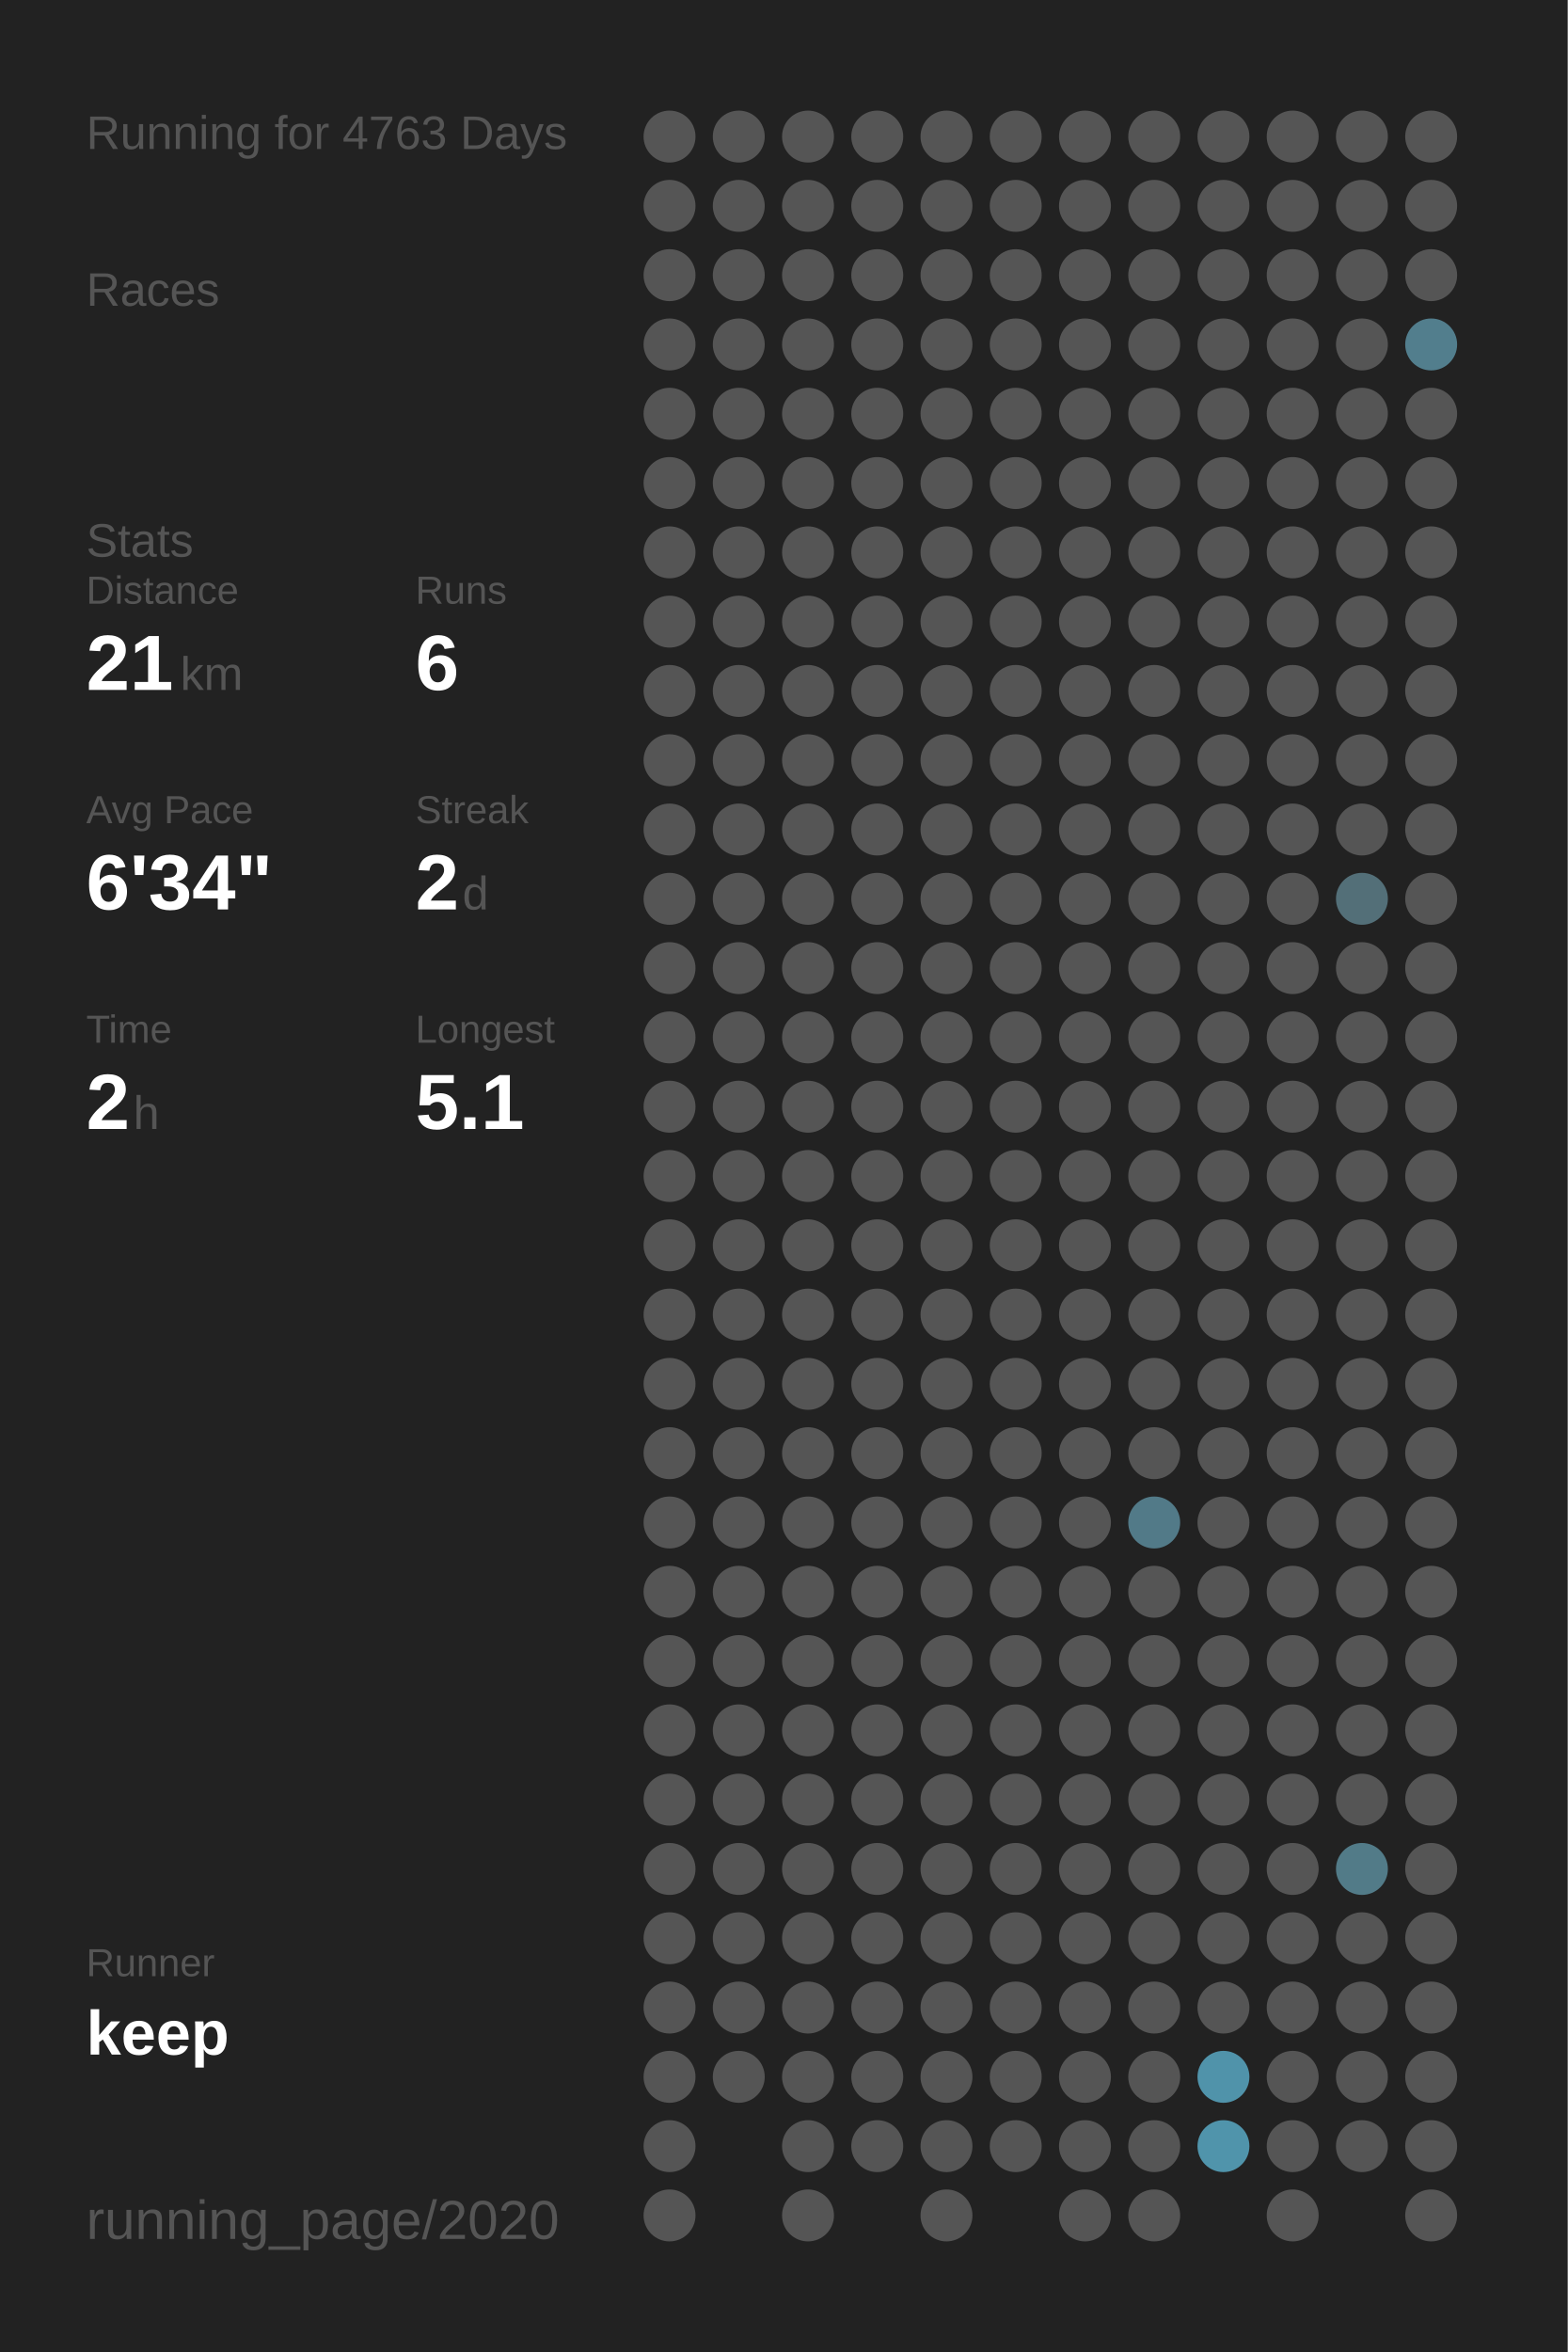
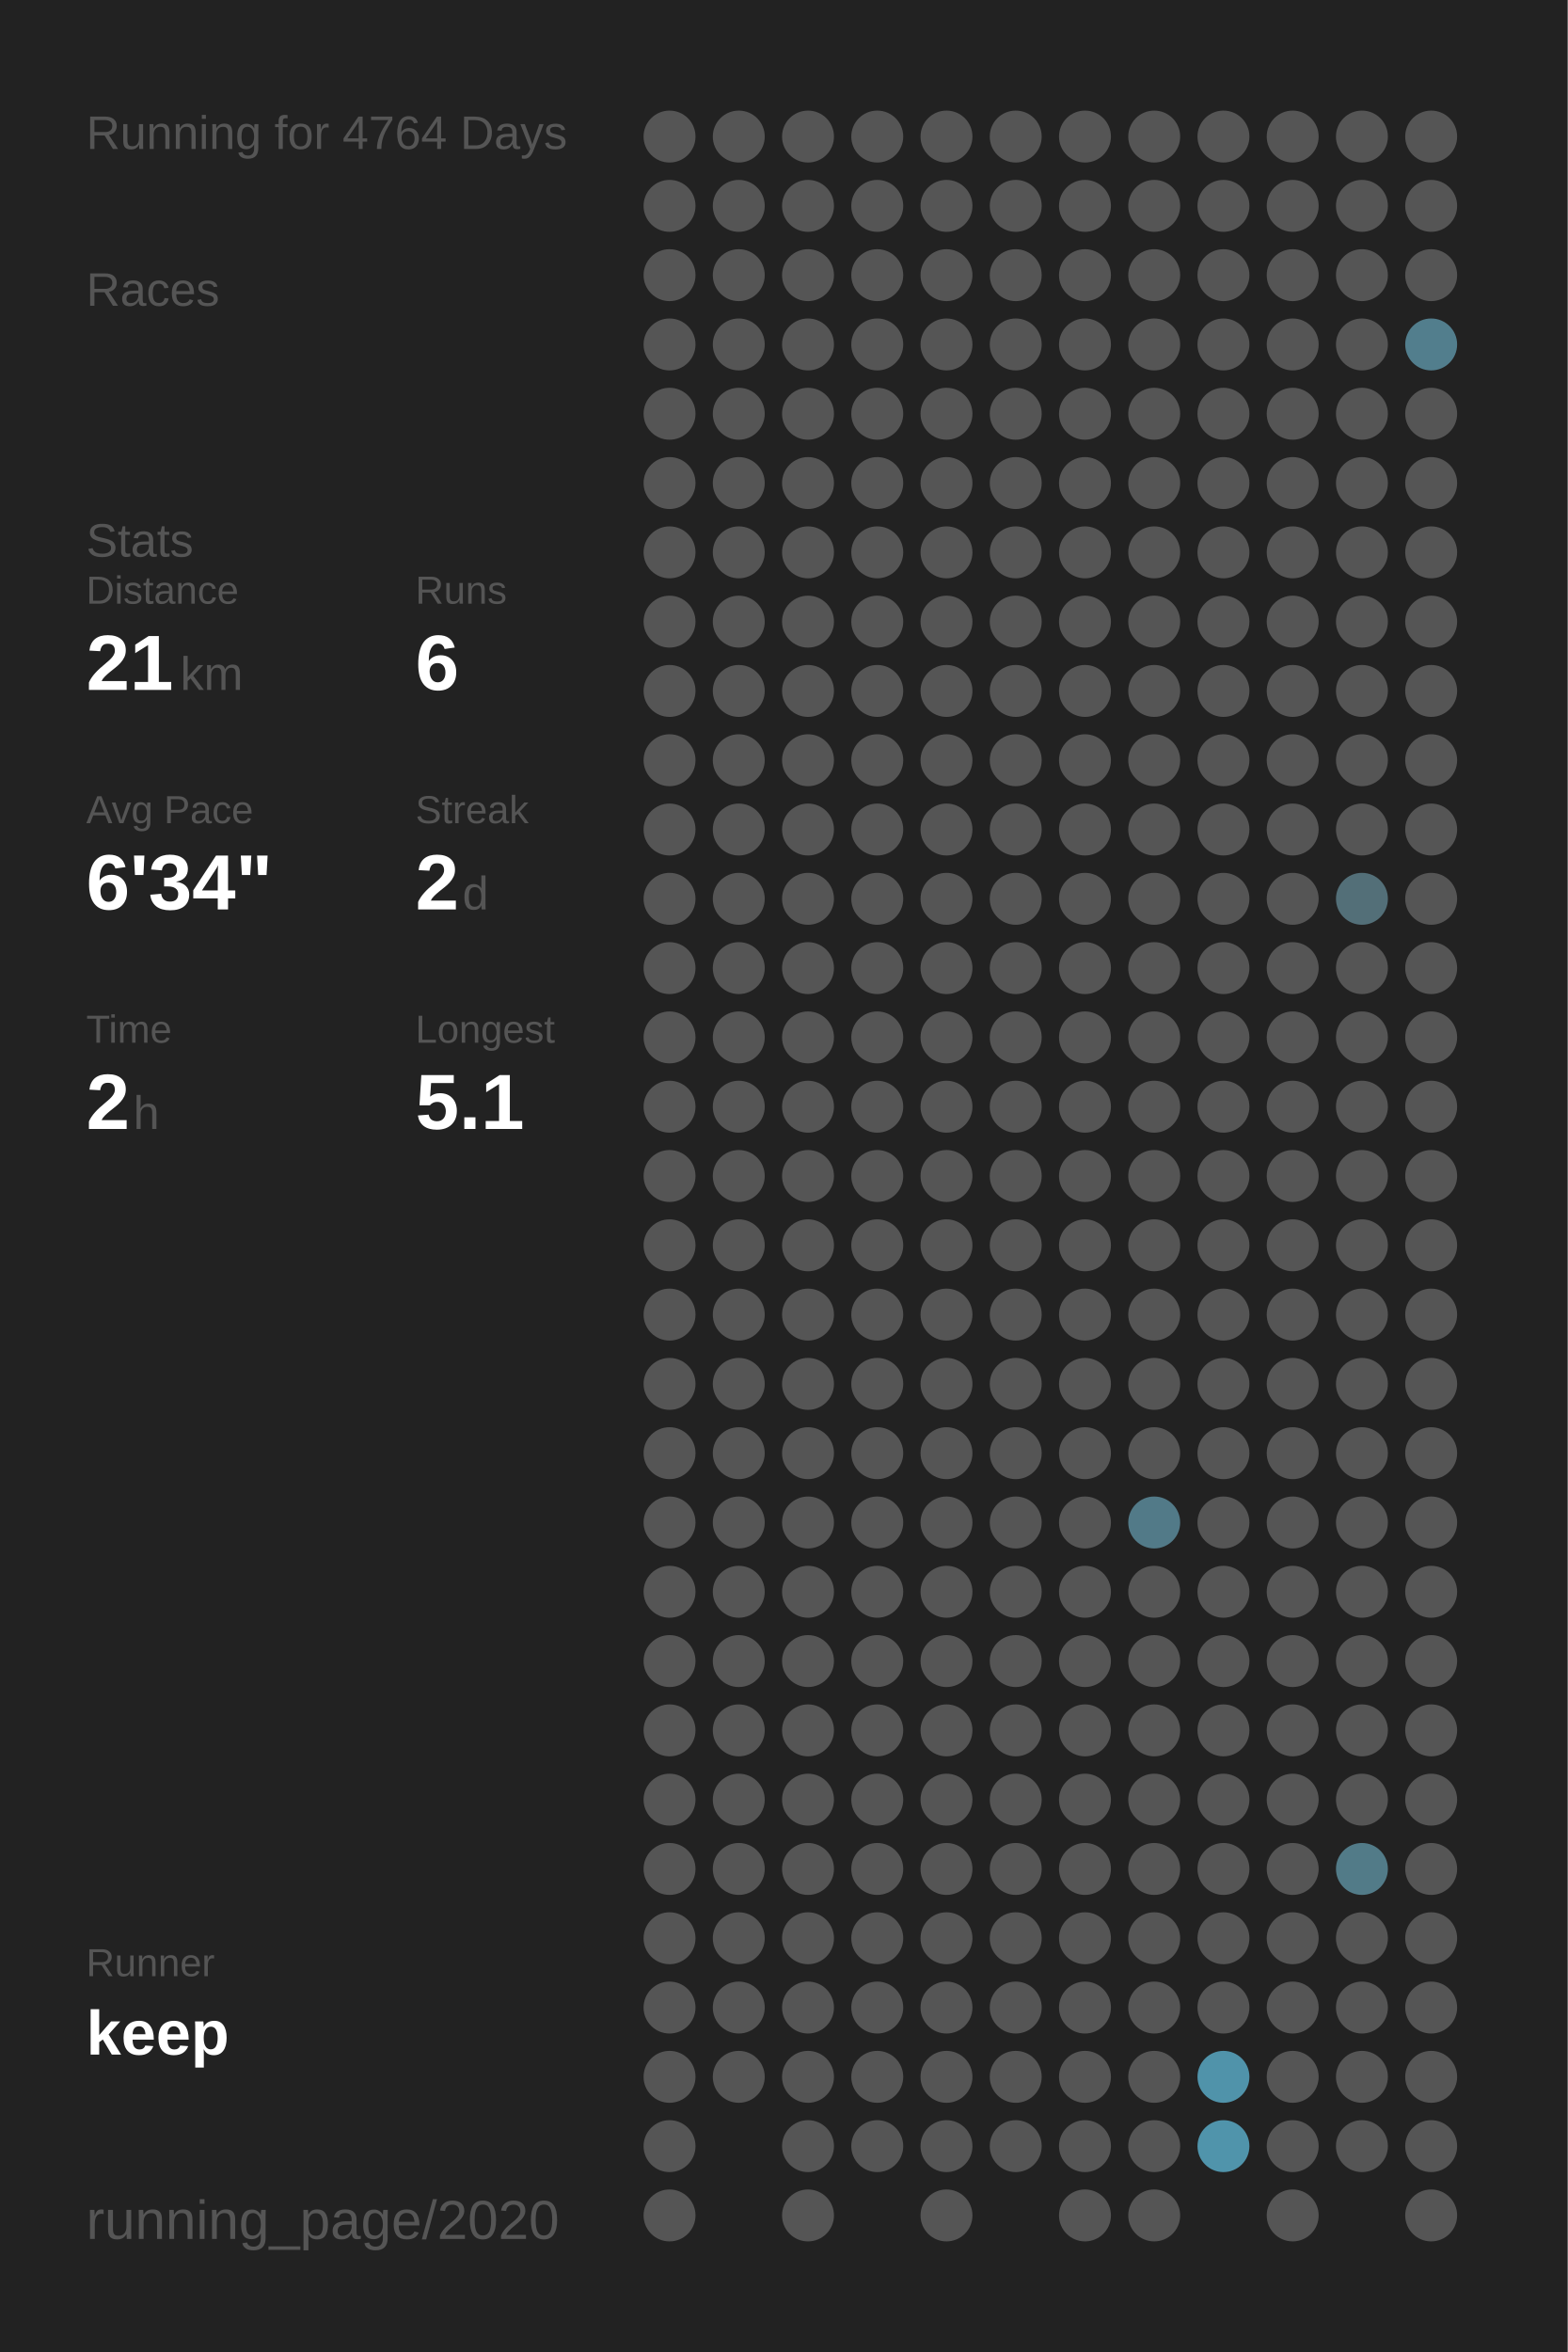
<svg xmlns="http://www.w3.org/2000/svg" baseProfile="full" height="300mm" version="1.1" viewBox="0,0,200,300" width="200mm">
  <defs />
  <rect fill="#222222" height="300" width="200" x="0" y="0" />
-   <text fill="#555555" style="font-size:6px; font-family:Arial;" x="11" y="19">Running for 4763 Days</text>
+   <text fill="#555555" style="font-size:6px; font-family:Arial;" x="11" y="19">Running for 4764 Days</text>
  <text fill="#555555" style="font-size:6px; font-family:Arial;" x="11" y="39">Races</text>
  <text fill="#555555" style="font-size:6px; font-family:Arial;" x="11" y="71">Stats</text>
  <text fill="#555555" style="font-size:5px; font-family:Arial;" x="11" y="77">Distance</text>
  <text fill="#FFFFFF" style="font-size:10px; font-family:Arial; font-weight:bold;" x="11" y="88">21</text>
  <text fill="#555555" style="font-size:6px; font-family:Arial;" x="23" y="88">km</text>
  <text fill="#555555" style="font-size:5px; font-family:Arial;" x="53" y="77">Runs</text>
  <text fill="#FFFFFF" style="font-size:10px; font-family:Arial; font-weight:bold;" x="53" y="88">6</text>
  <text fill="#555555" style="font-size:5px; font-family:Arial;" x="11" y="105">Avg Pace</text>
  <text fill="#FFFFFF" style="font-size:10px; font-family:Arial; font-weight:bold;" x="11" y="116">6'34"</text>
  <text fill="#555555" style="font-size:5px; font-family:Arial;" x="53" y="105">Streak</text>
  <text fill="#FFFFFF" style="font-size:10px; font-family:Arial; font-weight:bold;" x="53" y="116">2</text>
  <text fill="#555555" style="font-size:6px; font-family:Arial;" x="59" y="116">d</text>
  <text fill="#555555" style="font-size:5px; font-family:Arial;" x="11" y="133">Time</text>
  <text fill="#FFFFFF" style="font-size:10px; font-family:Arial; font-weight:bold;" x="11" y="144">2</text>
  <text fill="#555555" style="font-size:6px; font-family:Arial;" x="17" y="144">h</text>
  <text fill="#555555" style="font-size:5px; font-family:Arial;" x="53" y="133">Longest</text>
  <text fill="#FFFFFF" style="font-size:10px; font-family:Arial; font-weight:bold;" x="53" y="144">5.1</text>
  <text fill="#555555" style="font-size:5px; font-family:Arial;" x="11" y="252.065">Runner</text>
  <text fill="#FFFFFF" style="font-size:8px; font-family:Arial; font-weight:bold;" x="11" y="262.065">keep</text>
  <text fill="#555555" style="font-size:7px; font-family:Arial;" x="11" y="285.581">running_page/2020</text>
  <circle cx="85.417" cy="17.419" fill="#555555" r="3.312" />
  <circle cx="85.417" cy="26.258" fill="#555555" r="3.312" />
  <circle cx="85.417" cy="35.097" fill="#555555" r="3.312" />
  <circle cx="85.417" cy="43.935" fill="#555555" r="3.312" />
  <circle cx="85.417" cy="52.774" fill="#555555" r="3.312" />
  <circle cx="85.417" cy="61.613" fill="#555555" r="3.312" />
  <circle cx="85.417" cy="70.452" fill="#555555" r="3.312" />
  <circle cx="85.417" cy="79.29" fill="#555555" r="3.312" />
  <circle cx="85.417" cy="88.129" fill="#555555" r="3.312" />
  <circle cx="85.417" cy="96.968" fill="#555555" r="3.312" />
  <circle cx="85.417" cy="105.806" fill="#555555" r="3.312" />
  <circle cx="85.417" cy="114.645" fill="#555555" r="3.312" />
  <circle cx="85.417" cy="123.484" fill="#555555" r="3.312" />
  <circle cx="85.417" cy="132.323" fill="#555555" r="3.312" />
  <circle cx="85.417" cy="141.161" fill="#555555" r="3.312" />
  <circle cx="85.417" cy="150" fill="#555555" r="3.312" />
  <circle cx="85.417" cy="158.839" fill="#555555" r="3.312" />
  <circle cx="85.417" cy="167.677" fill="#555555" r="3.312" />
  <circle cx="85.417" cy="176.516" fill="#555555" r="3.312" />
  <circle cx="85.417" cy="185.355" fill="#555555" r="3.312" />
  <circle cx="85.417" cy="194.194" fill="#555555" r="3.312" />
  <circle cx="85.417" cy="203.032" fill="#555555" r="3.312" />
  <circle cx="85.417" cy="211.871" fill="#555555" r="3.312" />
  <circle cx="85.417" cy="220.71" fill="#555555" r="3.312" />
  <circle cx="85.417" cy="229.548" fill="#555555" r="3.312" />
  <circle cx="85.417" cy="238.387" fill="#555555" r="3.312" />
  <circle cx="85.417" cy="247.226" fill="#555555" r="3.312" />
  <circle cx="85.417" cy="256.065" fill="#555555" r="3.312" />
  <circle cx="85.417" cy="264.903" fill="#555555" r="3.312" />
  <circle cx="85.417" cy="273.742" fill="#555555" r="3.312" />
  <circle cx="85.417" cy="282.581" fill="#555555" r="3.312" />
  <circle cx="94.25" cy="17.419" fill="#555555" r="3.312" />
  <circle cx="94.25" cy="26.258" fill="#555555" r="3.312" />
  <circle cx="94.25" cy="35.097" fill="#555555" r="3.312" />
  <circle cx="94.25" cy="43.935" fill="#555555" r="3.312" />
  <circle cx="94.25" cy="52.774" fill="#555555" r="3.312" />
  <circle cx="94.25" cy="61.613" fill="#555555" r="3.312" />
  <circle cx="94.25" cy="70.452" fill="#555555" r="3.312" />
  <circle cx="94.25" cy="79.29" fill="#555555" r="3.312" />
  <circle cx="94.25" cy="88.129" fill="#555555" r="3.312" />
  <circle cx="94.25" cy="96.968" fill="#555555" r="3.312" />
  <circle cx="94.25" cy="105.806" fill="#555555" r="3.312" />
  <circle cx="94.25" cy="114.645" fill="#555555" r="3.312" />
  <circle cx="94.25" cy="123.484" fill="#555555" r="3.312" />
  <circle cx="94.25" cy="132.323" fill="#555555" r="3.312" />
  <circle cx="94.25" cy="141.161" fill="#555555" r="3.312" />
  <circle cx="94.25" cy="150" fill="#555555" r="3.312" />
  <circle cx="94.25" cy="158.839" fill="#555555" r="3.312" />
  <circle cx="94.25" cy="167.677" fill="#555555" r="3.312" />
  <circle cx="94.25" cy="176.516" fill="#555555" r="3.312" />
  <circle cx="94.25" cy="185.355" fill="#555555" r="3.312" />
  <circle cx="94.25" cy="194.194" fill="#555555" r="3.312" />
  <circle cx="94.25" cy="203.032" fill="#555555" r="3.312" />
  <circle cx="94.25" cy="211.871" fill="#555555" r="3.312" />
  <circle cx="94.25" cy="220.71" fill="#555555" r="3.312" />
  <circle cx="94.25" cy="229.548" fill="#555555" r="3.312" />
  <circle cx="94.25" cy="238.387" fill="#555555" r="3.312" />
  <circle cx="94.25" cy="247.226" fill="#555555" r="3.312" />
  <circle cx="94.25" cy="256.065" fill="#555555" r="3.312" />
  <circle cx="94.25" cy="264.903" fill="#555555" r="3.312" />
  <circle cx="103.083" cy="17.419" fill="#555555" r="3.312" />
  <circle cx="103.083" cy="26.258" fill="#555555" r="3.312" />
  <circle cx="103.083" cy="35.097" fill="#555555" r="3.312" />
  <circle cx="103.083" cy="43.935" fill="#555555" r="3.312" />
  <circle cx="103.083" cy="52.774" fill="#555555" r="3.312" />
  <circle cx="103.083" cy="61.613" fill="#555555" r="3.312" />
  <circle cx="103.083" cy="70.452" fill="#555555" r="3.312" />
  <circle cx="103.083" cy="79.29" fill="#555555" r="3.312" />
  <circle cx="103.083" cy="88.129" fill="#555555" r="3.312" />
  <circle cx="103.083" cy="96.968" fill="#555555" r="3.312" />
  <circle cx="103.083" cy="105.806" fill="#555555" r="3.312" />
  <circle cx="103.083" cy="114.645" fill="#555555" r="3.312" />
  <circle cx="103.083" cy="123.484" fill="#555555" r="3.312" />
  <circle cx="103.083" cy="132.323" fill="#555555" r="3.312" />
  <circle cx="103.083" cy="141.161" fill="#555555" r="3.312" />
  <circle cx="103.083" cy="150" fill="#555555" r="3.312" />
  <circle cx="103.083" cy="158.839" fill="#555555" r="3.312" />
  <circle cx="103.083" cy="167.677" fill="#555555" r="3.312" />
  <circle cx="103.083" cy="176.516" fill="#555555" r="3.312" />
  <circle cx="103.083" cy="185.355" fill="#555555" r="3.312" />
  <circle cx="103.083" cy="194.194" fill="#555555" r="3.312" />
  <circle cx="103.083" cy="203.032" fill="#555555" r="3.312" />
  <circle cx="103.083" cy="211.871" fill="#555555" r="3.312" />
  <circle cx="103.083" cy="220.71" fill="#555555" r="3.312" />
  <circle cx="103.083" cy="229.548" fill="#555555" r="3.312" />
  <circle cx="103.083" cy="238.387" fill="#555555" r="3.312" />
  <circle cx="103.083" cy="247.226" fill="#555555" r="3.312" />
  <circle cx="103.083" cy="256.065" fill="#555555" r="3.312" />
  <circle cx="103.083" cy="264.903" fill="#555555" r="3.312" />
  <circle cx="103.083" cy="273.742" fill="#555555" r="3.312" />
  <circle cx="103.083" cy="282.581" fill="#555555" r="3.312" />
  <circle cx="111.917" cy="17.419" fill="#555555" r="3.312" />
  <circle cx="111.917" cy="26.258" fill="#555555" r="3.312" />
  <circle cx="111.917" cy="35.097" fill="#555555" r="3.312" />
  <circle cx="111.917" cy="43.935" fill="#555555" r="3.312" />
  <circle cx="111.917" cy="52.774" fill="#555555" r="3.312" />
  <circle cx="111.917" cy="61.613" fill="#555555" r="3.312" />
  <circle cx="111.917" cy="70.452" fill="#555555" r="3.312" />
  <circle cx="111.917" cy="79.29" fill="#555555" r="3.312" />
  <circle cx="111.917" cy="88.129" fill="#555555" r="3.312" />
  <circle cx="111.917" cy="96.968" fill="#555555" r="3.312" />
  <circle cx="111.917" cy="105.806" fill="#555555" r="3.312" />
  <circle cx="111.917" cy="114.645" fill="#555555" r="3.312" />
  <circle cx="111.917" cy="123.484" fill="#555555" r="3.312" />
  <circle cx="111.917" cy="132.323" fill="#555555" r="3.312" />
  <circle cx="111.917" cy="141.161" fill="#555555" r="3.312" />
  <circle cx="111.917" cy="150" fill="#555555" r="3.312" />
  <circle cx="111.917" cy="158.839" fill="#555555" r="3.312" />
  <circle cx="111.917" cy="167.677" fill="#555555" r="3.312" />
  <circle cx="111.917" cy="176.516" fill="#555555" r="3.312" />
  <circle cx="111.917" cy="185.355" fill="#555555" r="3.312" />
  <circle cx="111.917" cy="194.194" fill="#555555" r="3.312" />
  <circle cx="111.917" cy="203.032" fill="#555555" r="3.312" />
  <circle cx="111.917" cy="211.871" fill="#555555" r="3.312" />
  <circle cx="111.917" cy="220.71" fill="#555555" r="3.312" />
  <circle cx="111.917" cy="229.548" fill="#555555" r="3.312" />
  <circle cx="111.917" cy="238.387" fill="#555555" r="3.312" />
  <circle cx="111.917" cy="247.226" fill="#555555" r="3.312" />
  <circle cx="111.917" cy="256.065" fill="#555555" r="3.312" />
  <circle cx="111.917" cy="264.903" fill="#555555" r="3.312" />
  <circle cx="111.917" cy="273.742" fill="#555555" r="3.312" />
  <circle cx="120.75" cy="17.419" fill="#555555" r="3.312" />
  <circle cx="120.75" cy="26.258" fill="#555555" r="3.312" />
  <circle cx="120.75" cy="35.097" fill="#555555" r="3.312" />
  <circle cx="120.75" cy="43.935" fill="#555555" r="3.312" />
  <circle cx="120.75" cy="52.774" fill="#555555" r="3.312" />
  <circle cx="120.75" cy="61.613" fill="#555555" r="3.312" />
  <circle cx="120.75" cy="70.452" fill="#555555" r="3.312" />
  <circle cx="120.75" cy="79.29" fill="#555555" r="3.312" />
  <circle cx="120.75" cy="88.129" fill="#555555" r="3.312" />
  <circle cx="120.75" cy="96.968" fill="#555555" r="3.312" />
  <circle cx="120.75" cy="105.806" fill="#555555" r="3.312" />
  <circle cx="120.75" cy="114.645" fill="#555555" r="3.312" />
  <circle cx="120.75" cy="123.484" fill="#555555" r="3.312" />
  <circle cx="120.75" cy="132.323" fill="#555555" r="3.312" />
  <circle cx="120.75" cy="141.161" fill="#555555" r="3.312" />
  <circle cx="120.75" cy="150" fill="#555555" r="3.312" />
  <circle cx="120.75" cy="158.839" fill="#555555" r="3.312" />
  <circle cx="120.75" cy="167.677" fill="#555555" r="3.312" />
  <circle cx="120.75" cy="176.516" fill="#555555" r="3.312" />
  <circle cx="120.75" cy="185.355" fill="#555555" r="3.312" />
  <circle cx="120.75" cy="194.194" fill="#555555" r="3.312" />
  <circle cx="120.75" cy="203.032" fill="#555555" r="3.312" />
  <circle cx="120.75" cy="211.871" fill="#555555" r="3.312" />
  <circle cx="120.75" cy="220.71" fill="#555555" r="3.312" />
  <circle cx="120.75" cy="229.548" fill="#555555" r="3.312" />
  <circle cx="120.75" cy="238.387" fill="#555555" r="3.312" />
  <circle cx="120.75" cy="247.226" fill="#555555" r="3.312" />
  <circle cx="120.75" cy="256.065" fill="#555555" r="3.312" />
  <circle cx="120.75" cy="264.903" fill="#555555" r="3.312" />
  <circle cx="120.75" cy="273.742" fill="#555555" r="3.312" />
  <circle cx="120.75" cy="282.581" fill="#555555" r="3.312" />
  <circle cx="129.583" cy="17.419" fill="#555555" r="3.312" />
  <circle cx="129.583" cy="26.258" fill="#555555" r="3.312" />
  <circle cx="129.583" cy="35.097" fill="#555555" r="3.312" />
  <circle cx="129.583" cy="43.935" fill="#555555" r="3.312" />
  <circle cx="129.583" cy="52.774" fill="#555555" r="3.312" />
  <circle cx="129.583" cy="61.613" fill="#555555" r="3.312" />
  <circle cx="129.583" cy="70.452" fill="#555555" r="3.312" />
  <circle cx="129.583" cy="79.29" fill="#555555" r="3.312" />
  <circle cx="129.583" cy="88.129" fill="#555555" r="3.312" />
  <circle cx="129.583" cy="96.968" fill="#555555" r="3.312" />
  <circle cx="129.583" cy="105.806" fill="#555555" r="3.312" />
  <circle cx="129.583" cy="114.645" fill="#555555" r="3.312" />
  <circle cx="129.583" cy="123.484" fill="#555555" r="3.312" />
  <circle cx="129.583" cy="132.323" fill="#555555" r="3.312" />
  <circle cx="129.583" cy="141.161" fill="#555555" r="3.312" />
  <circle cx="129.583" cy="150" fill="#555555" r="3.312" />
  <circle cx="129.583" cy="158.839" fill="#555555" r="3.312" />
  <circle cx="129.583" cy="167.677" fill="#555555" r="3.312" />
  <circle cx="129.583" cy="176.516" fill="#555555" r="3.312" />
  <circle cx="129.583" cy="185.355" fill="#555555" r="3.312" />
  <circle cx="129.583" cy="194.194" fill="#555555" r="3.312" />
  <circle cx="129.583" cy="203.032" fill="#555555" r="3.312" />
  <circle cx="129.583" cy="211.871" fill="#555555" r="3.312" />
  <circle cx="129.583" cy="220.71" fill="#555555" r="3.312" />
  <circle cx="129.583" cy="229.548" fill="#555555" r="3.312" />
  <circle cx="129.583" cy="238.387" fill="#555555" r="3.312" />
  <circle cx="129.583" cy="247.226" fill="#555555" r="3.312" />
  <circle cx="129.583" cy="256.065" fill="#555555" r="3.312" />
  <circle cx="129.583" cy="264.903" fill="#555555" r="3.312" />
  <circle cx="129.583" cy="273.742" fill="#555555" r="3.312" />
  <circle cx="138.417" cy="17.419" fill="#555555" r="3.312" />
  <circle cx="138.417" cy="26.258" fill="#555555" r="3.312" />
  <circle cx="138.417" cy="35.097" fill="#555555" r="3.312" />
  <circle cx="138.417" cy="43.935" fill="#555555" r="3.312" />
  <circle cx="138.417" cy="52.774" fill="#555555" r="3.312" />
  <circle cx="138.417" cy="61.613" fill="#555555" r="3.312" />
  <circle cx="138.417" cy="70.452" fill="#555555" r="3.312" />
  <circle cx="138.417" cy="79.29" fill="#555555" r="3.312" />
  <circle cx="138.417" cy="88.129" fill="#555555" r="3.312" />
  <circle cx="138.417" cy="96.968" fill="#555555" r="3.312" />
  <circle cx="138.417" cy="105.806" fill="#555555" r="3.312" />
  <circle cx="138.417" cy="114.645" fill="#555555" r="3.312" />
  <circle cx="138.417" cy="123.484" fill="#555555" r="3.312" />
  <circle cx="138.417" cy="132.323" fill="#555555" r="3.312" />
  <circle cx="138.417" cy="141.161" fill="#555555" r="3.312" />
  <circle cx="138.417" cy="150" fill="#555555" r="3.312" />
  <circle cx="138.417" cy="158.839" fill="#555555" r="3.312" />
  <circle cx="138.417" cy="167.677" fill="#555555" r="3.312" />
  <circle cx="138.417" cy="176.516" fill="#555555" r="3.312" />
  <circle cx="138.417" cy="185.355" fill="#555555" r="3.312" />
  <circle cx="138.417" cy="194.194" fill="#555555" r="3.312" />
  <circle cx="138.417" cy="203.032" fill="#555555" r="3.312" />
  <circle cx="138.417" cy="211.871" fill="#555555" r="3.312" />
  <circle cx="138.417" cy="220.71" fill="#555555" r="3.312" />
  <circle cx="138.417" cy="229.548" fill="#555555" r="3.312" />
  <circle cx="138.417" cy="238.387" fill="#555555" r="3.312" />
  <circle cx="138.417" cy="247.226" fill="#555555" r="3.312" />
  <circle cx="138.417" cy="256.065" fill="#555555" r="3.312" />
  <circle cx="138.417" cy="264.903" fill="#555555" r="3.312" />
  <circle cx="138.417" cy="273.742" fill="#555555" r="3.312" />
  <circle cx="138.417" cy="282.581" fill="#555555" r="3.312" />
  <circle cx="147.25" cy="17.419" fill="#555555" r="3.312" />
  <circle cx="147.25" cy="26.258" fill="#555555" r="3.312" />
  <circle cx="147.25" cy="35.097" fill="#555555" r="3.312" />
  <circle cx="147.25" cy="43.935" fill="#555555" r="3.312" />
  <circle cx="147.25" cy="52.774" fill="#555555" r="3.312" />
  <circle cx="147.25" cy="61.613" fill="#555555" r="3.312" />
  <circle cx="147.25" cy="70.452" fill="#555555" r="3.312" />
  <circle cx="147.25" cy="79.29" fill="#555555" r="3.312" />
  <circle cx="147.25" cy="88.129" fill="#555555" r="3.312" />
  <circle cx="147.25" cy="96.968" fill="#555555" r="3.312" />
  <circle cx="147.25" cy="105.806" fill="#555555" r="3.312" />
  <circle cx="147.25" cy="114.645" fill="#555555" r="3.312" />
  <circle cx="147.25" cy="123.484" fill="#555555" r="3.312" />
  <circle cx="147.25" cy="132.323" fill="#555555" r="3.312" />
  <circle cx="147.25" cy="141.161" fill="#555555" r="3.312" />
  <circle cx="147.25" cy="150" fill="#555555" r="3.312" />
  <circle cx="147.25" cy="158.839" fill="#555555" r="3.312" />
  <circle cx="147.25" cy="167.677" fill="#555555" r="3.312" />
  <circle cx="147.25" cy="176.516" fill="#555555" r="3.312" />
  <circle cx="147.25" cy="185.355" fill="#555555" r="3.312" />
  <circle cx="147.25" cy="194.194" fill="#527a88" r="3.312" />
  <circle cx="147.25" cy="203.032" fill="#555555" r="3.312" />
  <circle cx="147.25" cy="211.871" fill="#555555" r="3.312" />
  <circle cx="147.25" cy="220.71" fill="#555555" r="3.312" />
  <circle cx="147.25" cy="229.548" fill="#555555" r="3.312" />
  <circle cx="147.25" cy="238.387" fill="#555555" r="3.312" />
  <circle cx="147.25" cy="247.226" fill="#555555" r="3.312" />
  <circle cx="147.25" cy="256.065" fill="#555555" r="3.312" />
  <circle cx="147.25" cy="264.903" fill="#555555" r="3.312" />
  <circle cx="147.25" cy="273.742" fill="#555555" r="3.312" />
  <circle cx="147.25" cy="282.581" fill="#555555" r="3.312" />
  <circle cx="156.083" cy="17.419" fill="#555555" r="3.312" />
  <circle cx="156.083" cy="26.258" fill="#555555" r="3.312" />
  <circle cx="156.083" cy="35.097" fill="#555555" r="3.312" />
  <circle cx="156.083" cy="43.935" fill="#555555" r="3.312" />
  <circle cx="156.083" cy="52.774" fill="#555555" r="3.312" />
  <circle cx="156.083" cy="61.613" fill="#555555" r="3.312" />
  <circle cx="156.083" cy="70.452" fill="#555555" r="3.312" />
  <circle cx="156.083" cy="79.29" fill="#555555" r="3.312" />
  <circle cx="156.083" cy="88.129" fill="#555555" r="3.312" />
  <circle cx="156.083" cy="96.968" fill="#555555" r="3.312" />
  <circle cx="156.083" cy="105.806" fill="#555555" r="3.312" />
  <circle cx="156.083" cy="114.645" fill="#555555" r="3.312" />
  <circle cx="156.083" cy="123.484" fill="#555555" r="3.312" />
  <circle cx="156.083" cy="132.323" fill="#555555" r="3.312" />
  <circle cx="156.083" cy="141.161" fill="#555555" r="3.312" />
  <circle cx="156.083" cy="150" fill="#555555" r="3.312" />
  <circle cx="156.083" cy="158.839" fill="#555555" r="3.312" />
  <circle cx="156.083" cy="167.677" fill="#555555" r="3.312" />
  <circle cx="156.083" cy="176.516" fill="#555555" r="3.312" />
  <circle cx="156.083" cy="185.355" fill="#555555" r="3.312" />
  <circle cx="156.083" cy="194.194" fill="#555555" r="3.312" />
  <circle cx="156.083" cy="203.032" fill="#555555" r="3.312" />
  <circle cx="156.083" cy="211.871" fill="#555555" r="3.312" />
  <circle cx="156.083" cy="220.71" fill="#555555" r="3.312" />
  <circle cx="156.083" cy="229.548" fill="#555555" r="3.312" />
  <circle cx="156.083" cy="238.387" fill="#555555" r="3.312" />
  <circle cx="156.083" cy="247.226" fill="#555555" r="3.312" />
  <circle cx="156.083" cy="256.065" fill="#555555" r="3.312" />
  <circle cx="156.083" cy="264.903" fill="#5093aa" r="3.312" />
  <circle cx="156.083" cy="273.742" fill="#5094ab" r="3.312" />
  <circle cx="164.917" cy="17.419" fill="#555555" r="3.312" />
  <circle cx="164.917" cy="26.258" fill="#555555" r="3.312" />
  <circle cx="164.917" cy="35.097" fill="#555555" r="3.312" />
  <circle cx="164.917" cy="43.935" fill="#555555" r="3.312" />
  <circle cx="164.917" cy="52.774" fill="#555555" r="3.312" />
  <circle cx="164.917" cy="61.613" fill="#555555" r="3.312" />
  <circle cx="164.917" cy="70.452" fill="#555555" r="3.312" />
  <circle cx="164.917" cy="79.29" fill="#555555" r="3.312" />
  <circle cx="164.917" cy="88.129" fill="#555555" r="3.312" />
  <circle cx="164.917" cy="96.968" fill="#555555" r="3.312" />
  <circle cx="164.917" cy="105.806" fill="#555555" r="3.312" />
  <circle cx="164.917" cy="114.645" fill="#555555" r="3.312" />
  <circle cx="164.917" cy="123.484" fill="#555555" r="3.312" />
  <circle cx="164.917" cy="132.323" fill="#555555" r="3.312" />
  <circle cx="164.917" cy="141.161" fill="#555555" r="3.312" />
  <circle cx="164.917" cy="150" fill="#555555" r="3.312" />
  <circle cx="164.917" cy="158.839" fill="#555555" r="3.312" />
  <circle cx="164.917" cy="167.677" fill="#555555" r="3.312" />
  <circle cx="164.917" cy="176.516" fill="#555555" r="3.312" />
  <circle cx="164.917" cy="185.355" fill="#555555" r="3.312" />
  <circle cx="164.917" cy="194.194" fill="#555555" r="3.312" />
  <circle cx="164.917" cy="203.032" fill="#555555" r="3.312" />
  <circle cx="164.917" cy="211.871" fill="#555555" r="3.312" />
  <circle cx="164.917" cy="220.71" fill="#555555" r="3.312" />
  <circle cx="164.917" cy="229.548" fill="#555555" r="3.312" />
  <circle cx="164.917" cy="238.387" fill="#555555" r="3.312" />
  <circle cx="164.917" cy="247.226" fill="#555555" r="3.312" />
  <circle cx="164.917" cy="256.065" fill="#555555" r="3.312" />
  <circle cx="164.917" cy="264.903" fill="#555555" r="3.312" />
  <circle cx="164.917" cy="273.742" fill="#555555" r="3.312" />
  <circle cx="164.917" cy="282.581" fill="#555555" r="3.312" />
  <circle cx="173.75" cy="17.419" fill="#555555" r="3.312" />
  <circle cx="173.75" cy="26.258" fill="#555555" r="3.312" />
  <circle cx="173.75" cy="35.097" fill="#555555" r="3.312" />
  <circle cx="173.75" cy="43.935" fill="#555555" r="3.312" />
  <circle cx="173.75" cy="52.774" fill="#555555" r="3.312" />
  <circle cx="173.75" cy="61.613" fill="#555555" r="3.312" />
  <circle cx="173.75" cy="70.452" fill="#555555" r="3.312" />
  <circle cx="173.75" cy="79.29" fill="#555555" r="3.312" />
  <circle cx="173.75" cy="88.129" fill="#555555" r="3.312" />
  <circle cx="173.75" cy="96.968" fill="#555555" r="3.312" />
  <circle cx="173.75" cy="105.806" fill="#555555" r="3.312" />
  <circle cx="173.75" cy="114.645" fill="#536f78" r="3.312" />
  <circle cx="173.75" cy="123.484" fill="#555555" r="3.312" />
  <circle cx="173.75" cy="132.323" fill="#555555" r="3.312" />
  <circle cx="173.75" cy="141.161" fill="#555555" r="3.312" />
  <circle cx="173.75" cy="150" fill="#555555" r="3.312" />
  <circle cx="173.75" cy="158.839" fill="#555555" r="3.312" />
  <circle cx="173.75" cy="167.677" fill="#555555" r="3.312" />
  <circle cx="173.75" cy="176.516" fill="#555555" r="3.312" />
  <circle cx="173.75" cy="185.355" fill="#555555" r="3.312" />
  <circle cx="173.75" cy="194.194" fill="#555555" r="3.312" />
  <circle cx="173.75" cy="203.032" fill="#555555" r="3.312" />
  <circle cx="173.75" cy="211.871" fill="#555555" r="3.312" />
  <circle cx="173.75" cy="220.71" fill="#555555" r="3.312" />
  <circle cx="173.75" cy="229.548" fill="#555555" r="3.312" />
  <circle cx="173.75" cy="238.387" fill="#527b88" r="3.312" />
  <circle cx="173.75" cy="247.226" fill="#555555" r="3.312" />
  <circle cx="173.75" cy="256.065" fill="#555555" r="3.312" />
  <circle cx="173.75" cy="264.903" fill="#555555" r="3.312" />
  <circle cx="173.75" cy="273.742" fill="#555555" r="3.312" />
  <circle cx="182.583" cy="17.419" fill="#555555" r="3.312" />
  <circle cx="182.583" cy="26.258" fill="#555555" r="3.312" />
  <circle cx="182.583" cy="35.097" fill="#555555" r="3.312" />
  <circle cx="182.583" cy="43.935" fill="#527e8d" r="3.312" />
  <circle cx="182.583" cy="52.774" fill="#555555" r="3.312" />
  <circle cx="182.583" cy="61.613" fill="#555555" r="3.312" />
  <circle cx="182.583" cy="70.452" fill="#555555" r="3.312" />
  <circle cx="182.583" cy="79.29" fill="#555555" r="3.312" />
  <circle cx="182.583" cy="88.129" fill="#555555" r="3.312" />
  <circle cx="182.583" cy="96.968" fill="#555555" r="3.312" />
  <circle cx="182.583" cy="105.806" fill="#555555" r="3.312" />
  <circle cx="182.583" cy="114.645" fill="#555555" r="3.312" />
  <circle cx="182.583" cy="123.484" fill="#555555" r="3.312" />
  <circle cx="182.583" cy="132.323" fill="#555555" r="3.312" />
  <circle cx="182.583" cy="141.161" fill="#555555" r="3.312" />
  <circle cx="182.583" cy="150" fill="#555555" r="3.312" />
  <circle cx="182.583" cy="158.839" fill="#555555" r="3.312" />
  <circle cx="182.583" cy="167.677" fill="#555555" r="3.312" />
  <circle cx="182.583" cy="176.516" fill="#555555" r="3.312" />
  <circle cx="182.583" cy="185.355" fill="#555555" r="3.312" />
  <circle cx="182.583" cy="194.194" fill="#555555" r="3.312" />
  <circle cx="182.583" cy="203.032" fill="#555555" r="3.312" />
  <circle cx="182.583" cy="211.871" fill="#555555" r="3.312" />
  <circle cx="182.583" cy="220.71" fill="#555555" r="3.312" />
  <circle cx="182.583" cy="229.548" fill="#555555" r="3.312" />
  <circle cx="182.583" cy="238.387" fill="#555555" r="3.312" />
  <circle cx="182.583" cy="247.226" fill="#555555" r="3.312" />
  <circle cx="182.583" cy="256.065" fill="#555555" r="3.312" />
  <circle cx="182.583" cy="264.903" fill="#555555" r="3.312" />
  <circle cx="182.583" cy="273.742" fill="#555555" r="3.312" />
  <circle cx="182.583" cy="282.581" fill="#555555" r="3.312" />
</svg>
